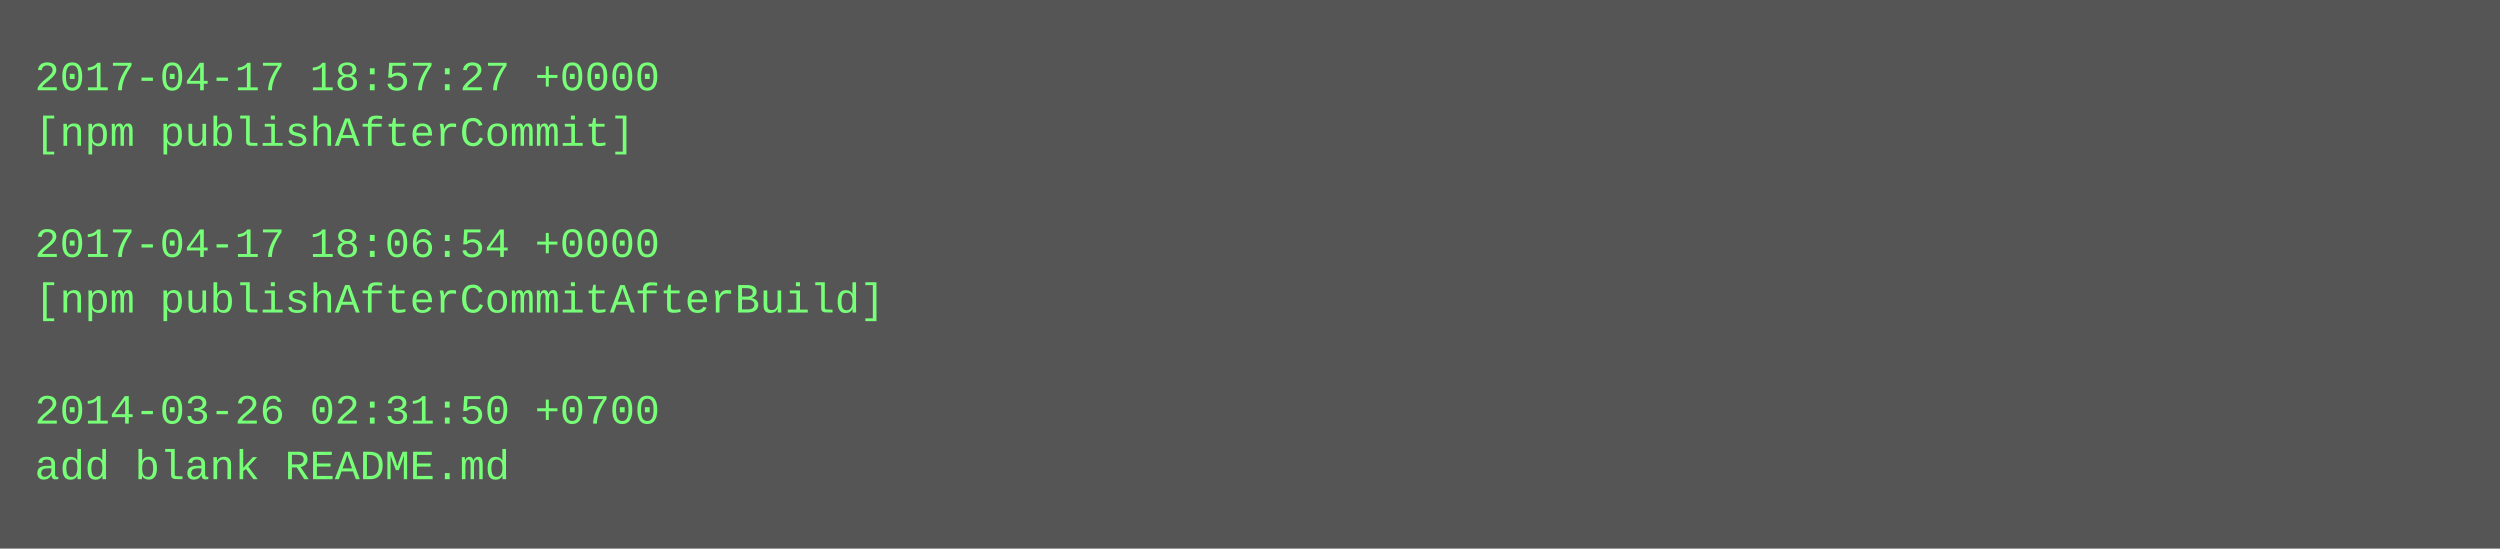
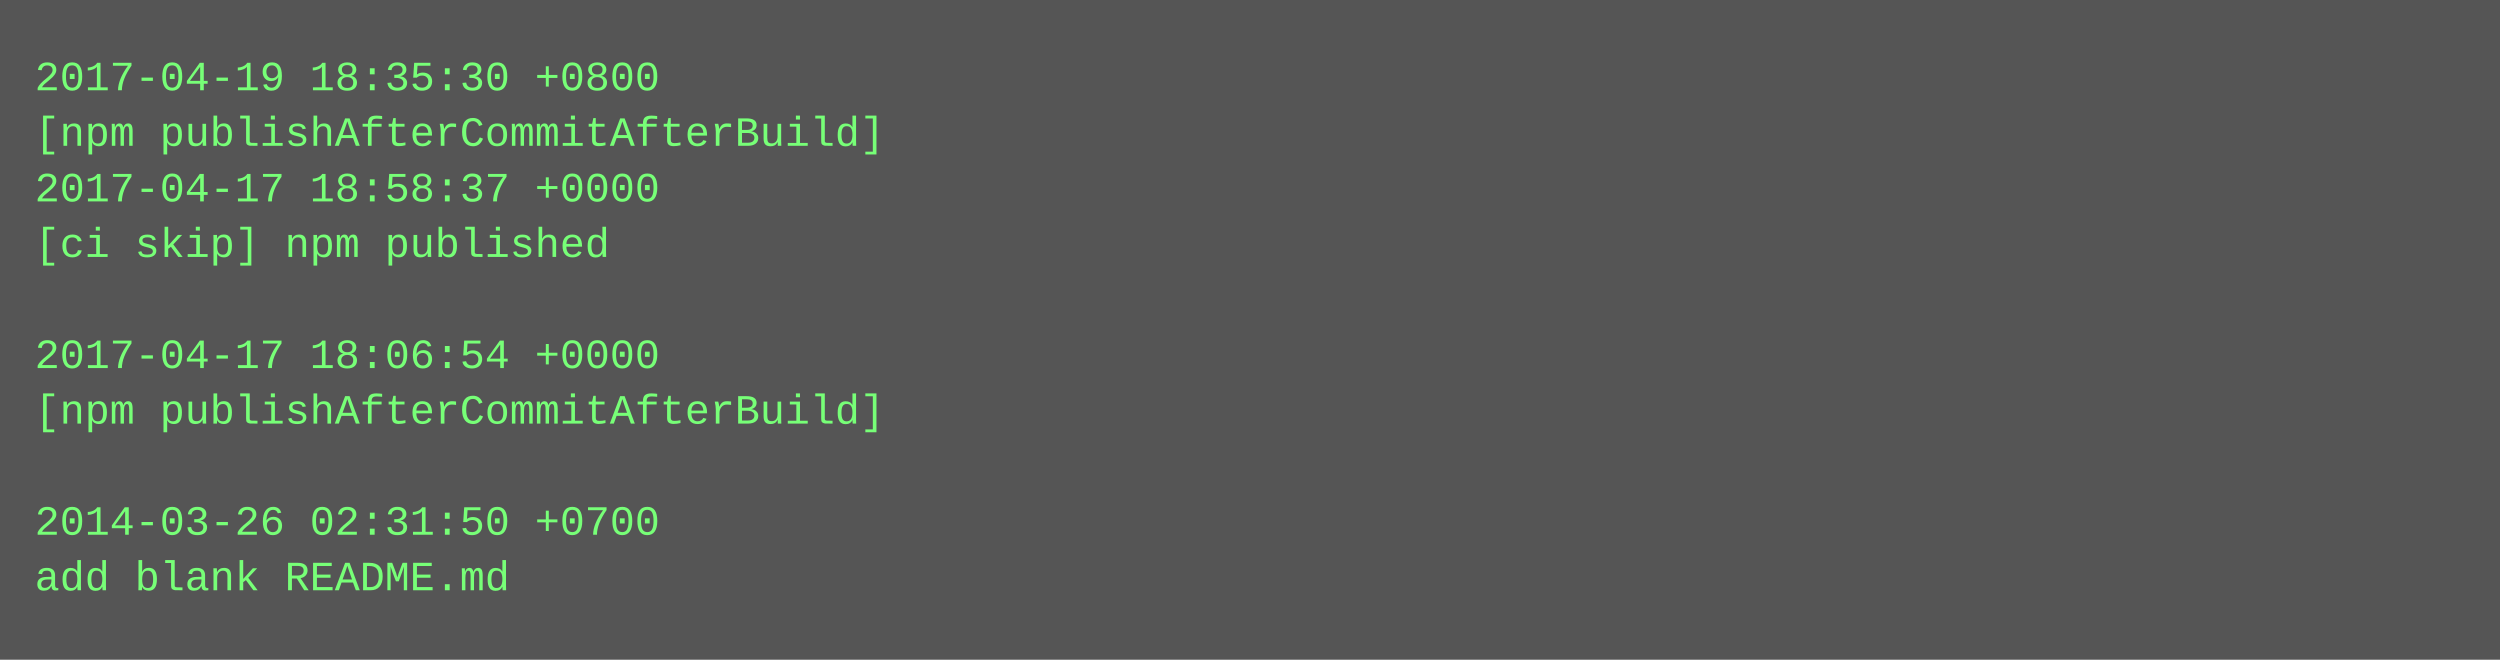
- <svg xmlns="http://www.w3.org/2000/svg" height="158" width="720">
-   <rect height="158" fill="#555" width="720" />
+ <svg xmlns="http://www.w3.org/2000/svg" height="190" width="720">
+   <rect height="190" fill="#555" width="720" />
  <text fill="#7f7" font-family="Courier New" font-size="12" xml:space="preserve">
-     <tspan x="10" y="26">2017-04-17 18:57:27 +0000</tspan>
-     <tspan x="10" y="42">[npm publishAfterCommit]</tspan>
-     <tspan x="10" y="58" />
-     <tspan x="10" y="74">2017-04-17 18:06:54 +0000</tspan>
-     <tspan x="10" y="90">[npm publishAfterCommitAfterBuild]</tspan>
-     <tspan x="10" y="106" />
-     <tspan x="10" y="122">2014-03-26 02:31:50 +0700</tspan>
-     <tspan x="10" y="138">add blank README.md</tspan>
+     <tspan x="10" y="26">2017-04-19 18:35:30 +0800</tspan>
+     <tspan x="10" y="42">[npm publishAfterCommitAfterBuild]</tspan>
+     <tspan x="10" y="58">2017-04-17 18:58:37 +0000</tspan>
+     <tspan x="10" y="74">[ci skip] npm published</tspan>
+     <tspan x="10" y="90" />
+     <tspan x="10" y="106">2017-04-17 18:06:54 +0000</tspan>
+     <tspan x="10" y="122">[npm publishAfterCommitAfterBuild]</tspan>
+     <tspan x="10" y="138" />
+     <tspan x="10" y="154">2014-03-26 02:31:50 +0700</tspan>
+     <tspan x="10" y="170">add blank README.md</tspan>
  </text>
</svg>
